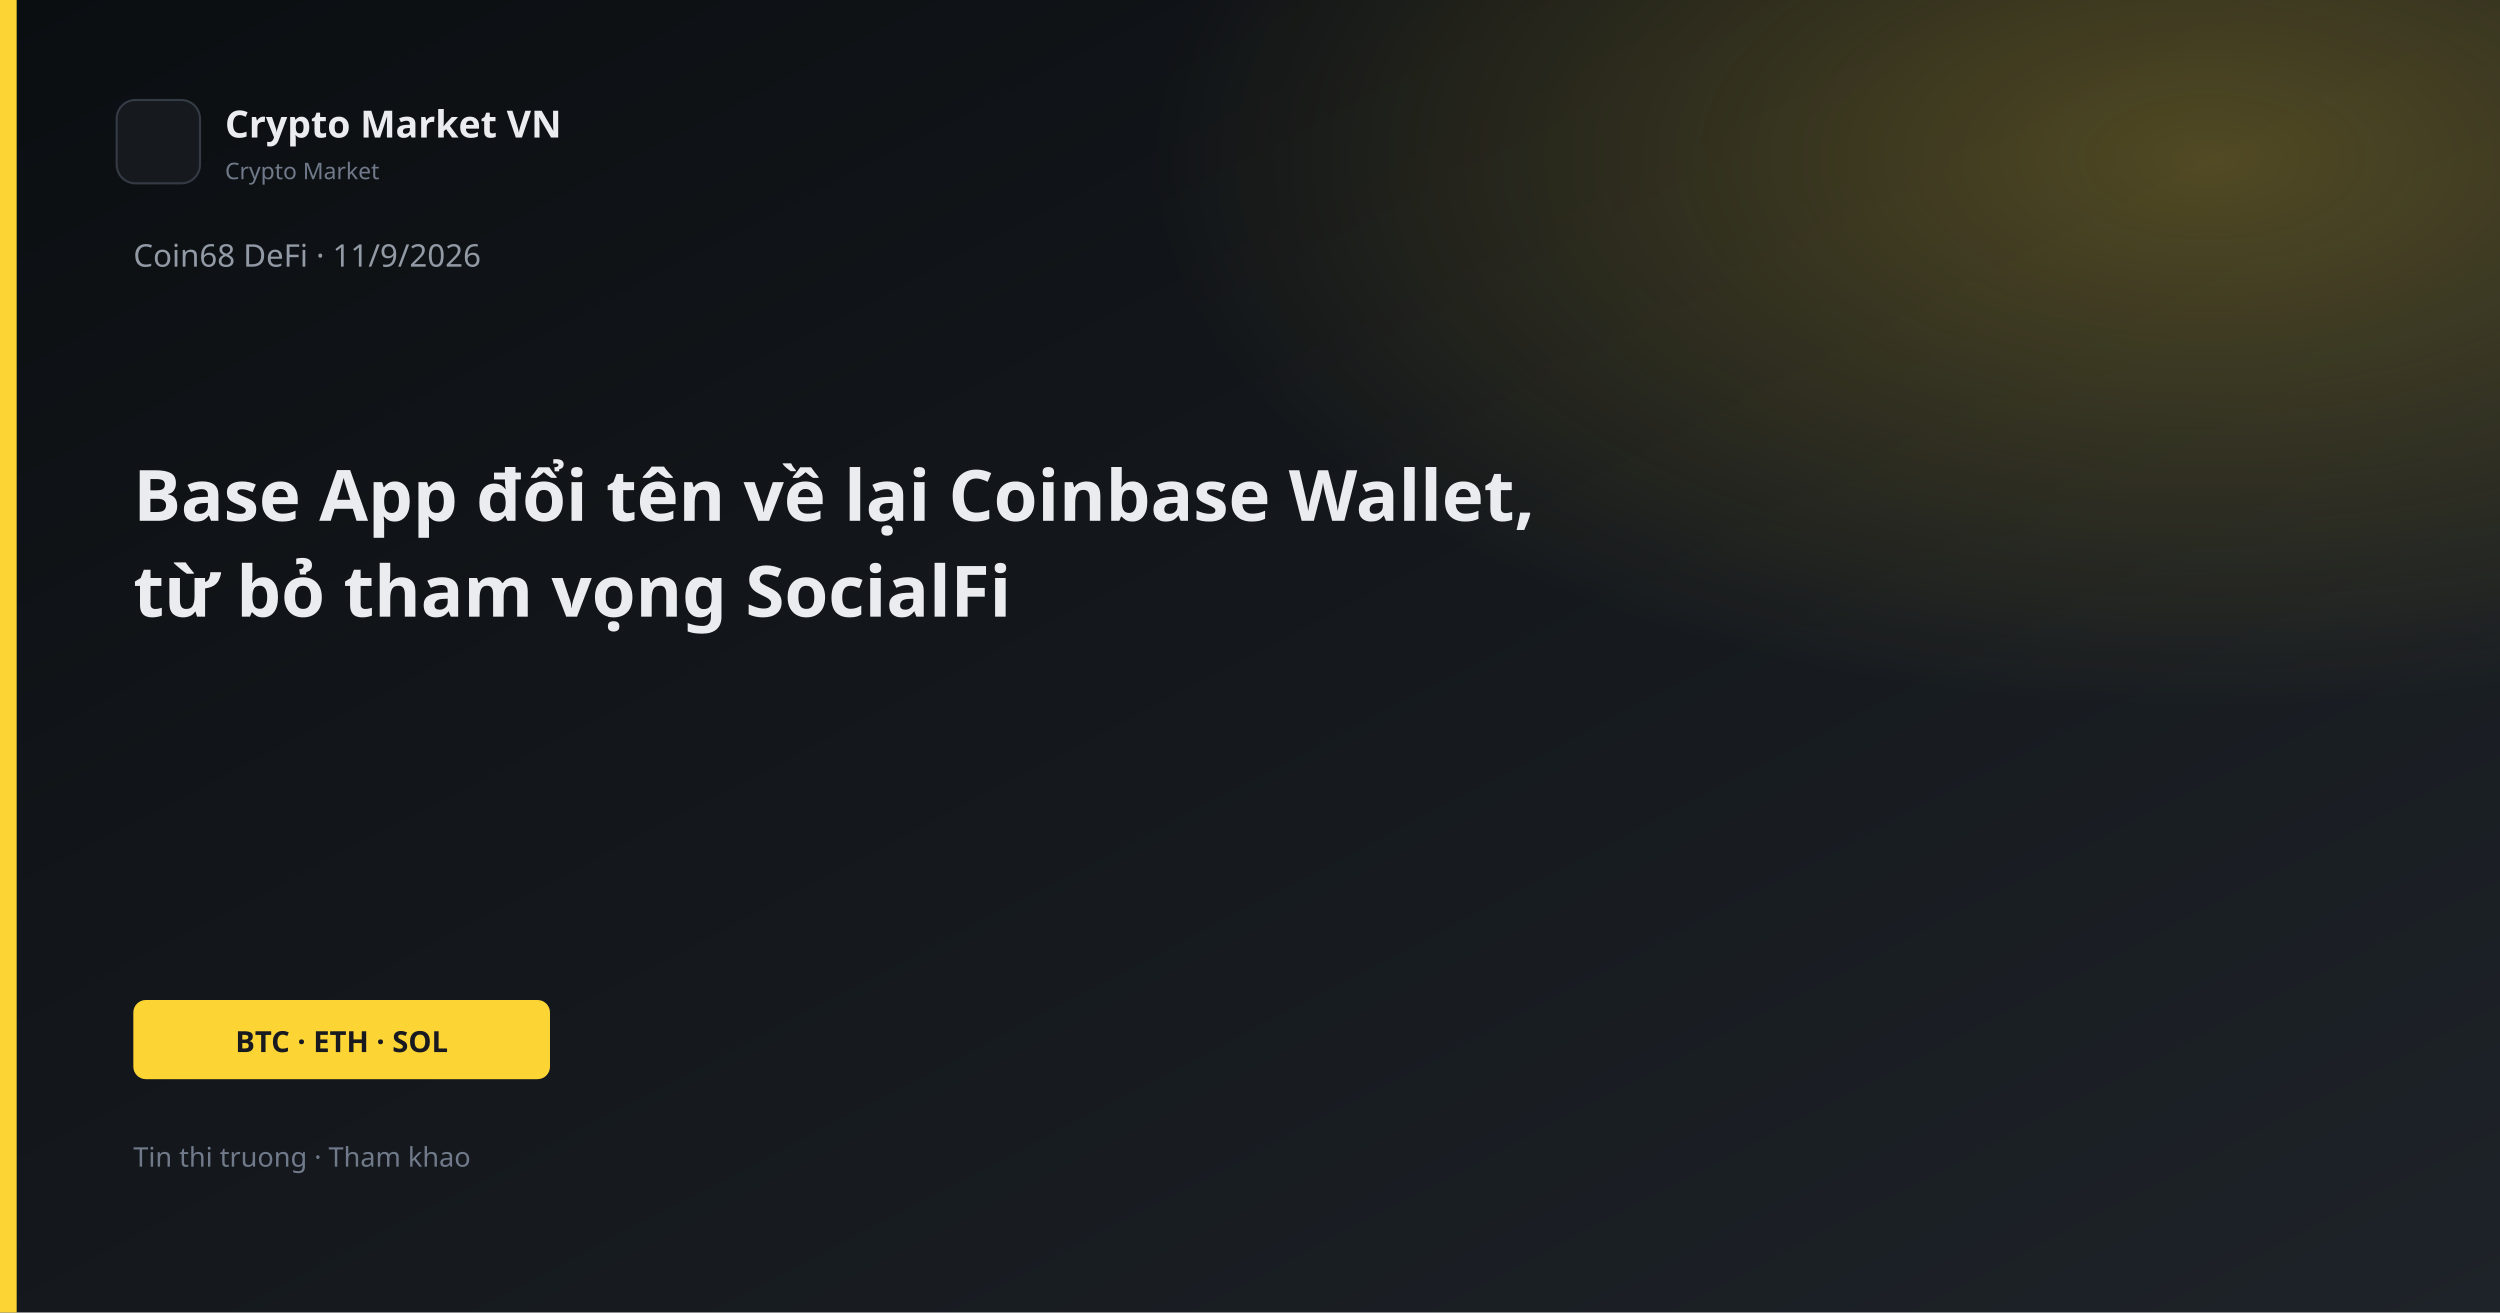
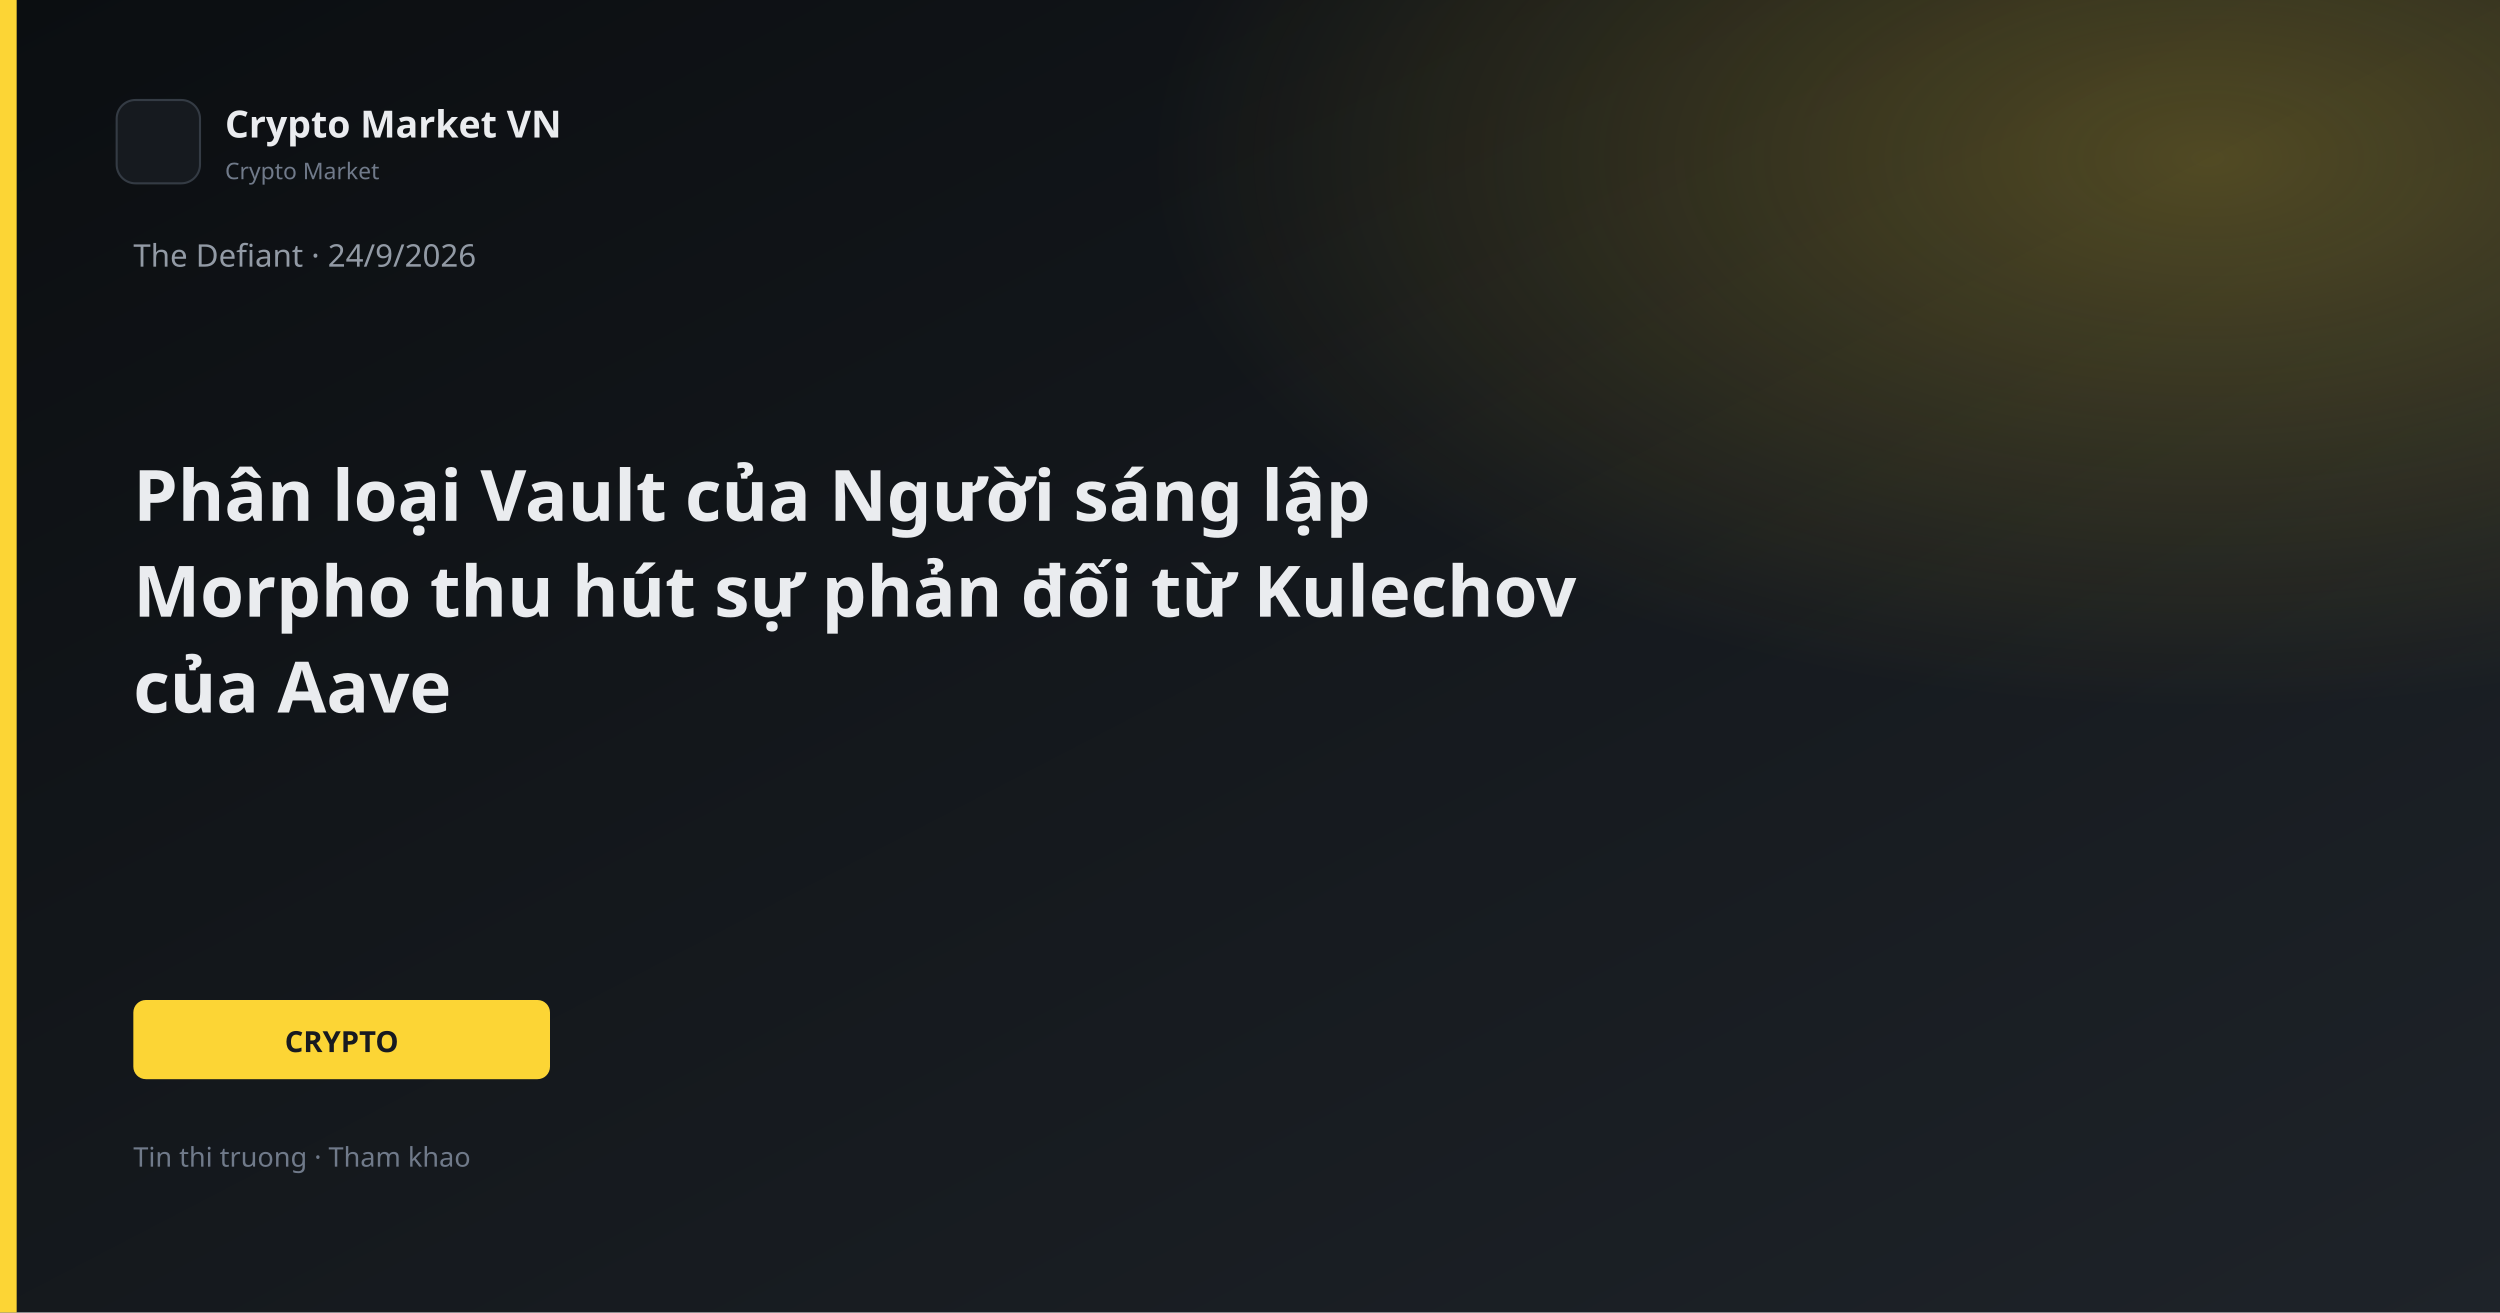
<svg xmlns="http://www.w3.org/2000/svg" width="1200" height="630" viewBox="0 0 1200 630">
  <defs>
    <linearGradient id="bg" x1="0" y1="0" x2="1" y2="1">
      <stop offset="0%" stop-color="#0B0E11" />
      <stop offset="100%" stop-color="#1E2329" />
    </linearGradient>
    <linearGradient id="gold" x1="0" y1="0" x2="1" y2="1">
      <stop stop-color="#FCD535" />
      <stop offset="1" stop-color="#F0B90B" />
    </linearGradient>
    <radialGradient id="glow" cx="88%" cy="12%" r="42%">
      <stop offset="0%" stop-color="#FCD535" stop-opacity="0.26" />
      <stop offset="100%" stop-color="#FCD535" stop-opacity="0" />
    </radialGradient>
  </defs>
  <rect width="1200" height="630" fill="url(#bg)" />
  <rect width="1200" height="630" fill="url(#glow)" />
  <rect x="0" y="0" width="8" height="630" fill="#FCD535" />
  <rect x="56" y="48" width="40" height="40" rx="9" fill="#161A1F" stroke="#343B44" />
  <text x="108" y="66" fill="#EAECEF" font-family="Segoe UI, system-ui, sans-serif" font-size="18" font-weight="600">Crypto Market VN</text>
  <text x="108" y="86" fill="#707A8A" font-family="Segoe UI, system-ui, sans-serif" font-size="11">Crypto Market</text>
-   <text x="64" y="128" fill="#929AA5" font-family="Segoe UI, system-ui, sans-serif" font-size="15">Coin68 DeFi · 11/9/2026</text>
-   <text x="64" y="250" fill="#EAECEF" font-family="Segoe UI, system-ui, sans-serif" font-size="34" font-weight="700">Base App đổi tên về lại Coinbase Wallet,</text>
-   <text x="64" y="296" fill="#EAECEF" font-family="Segoe UI, system-ui, sans-serif" font-size="34" font-weight="700">từ bỏ tham vọng SocialFi</text>
+   <text x="64" y="128" fill="#929AA5" font-family="Segoe UI, system-ui, sans-serif" font-size="15">The Defiant · 24/9/2026</text>
+   <text x="64" y="250" fill="#EAECEF" font-family="Segoe UI, system-ui, sans-serif" font-size="34" font-weight="700">Phân loại Vault của Người sáng lập</text>
+   <text x="64" y="296" fill="#EAECEF" font-family="Segoe UI, system-ui, sans-serif" font-size="34" font-weight="700">Morpho thu hút sự phản đối từ Kulechov</text>
+   <text x="64" y="342" fill="#EAECEF" font-family="Segoe UI, system-ui, sans-serif" font-size="34" font-weight="700">của Aave</text>
  <rect x="64" y="480" width="200" height="38" rx="6" fill="#FCD535" />
-   <text x="164" y="505" text-anchor="middle" fill="#181A20" font-family="Segoe UI, system-ui, sans-serif" font-size="14" font-weight="700">BTC · ETH · SOL</text>
+   <text x="164" y="505" text-anchor="middle" fill="#181A20" font-family="Segoe UI, system-ui, sans-serif" font-size="14" font-weight="700">CRYPTO</text>
  <text x="64" y="560" fill="#707A8A" font-family="Segoe UI, system-ui, sans-serif" font-size="13">Tin thi truong · Tham khao</text>
</svg>
